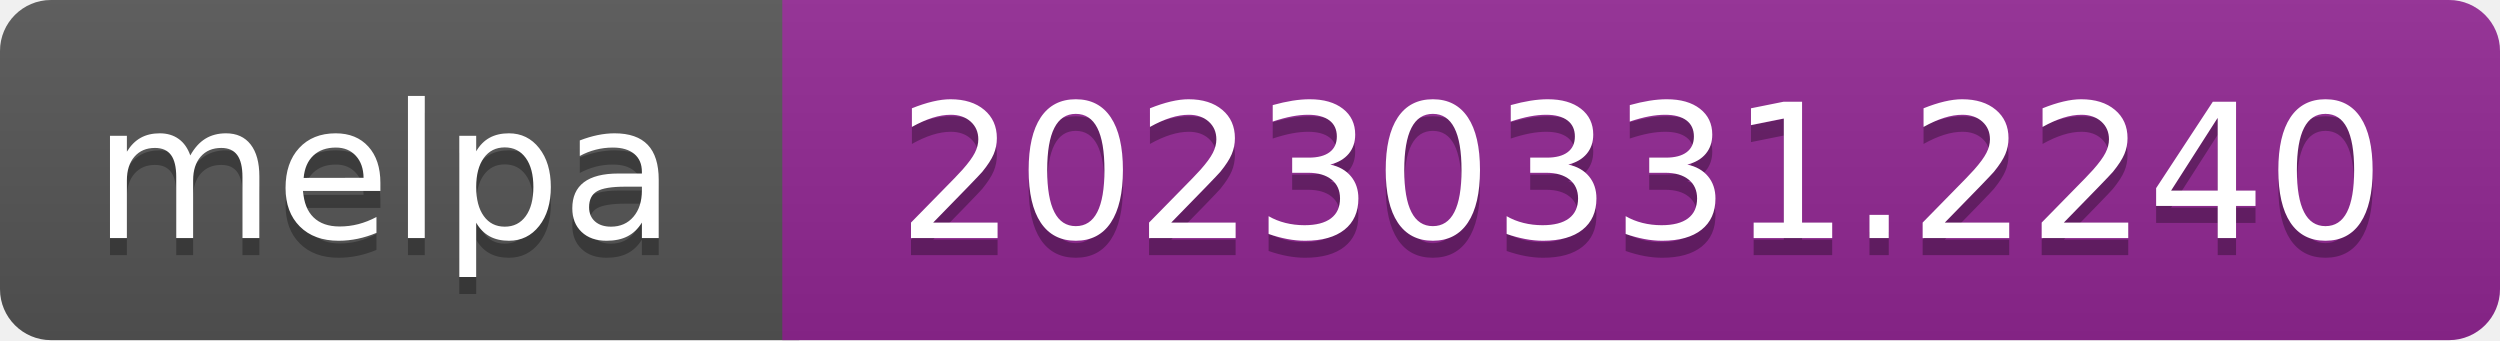
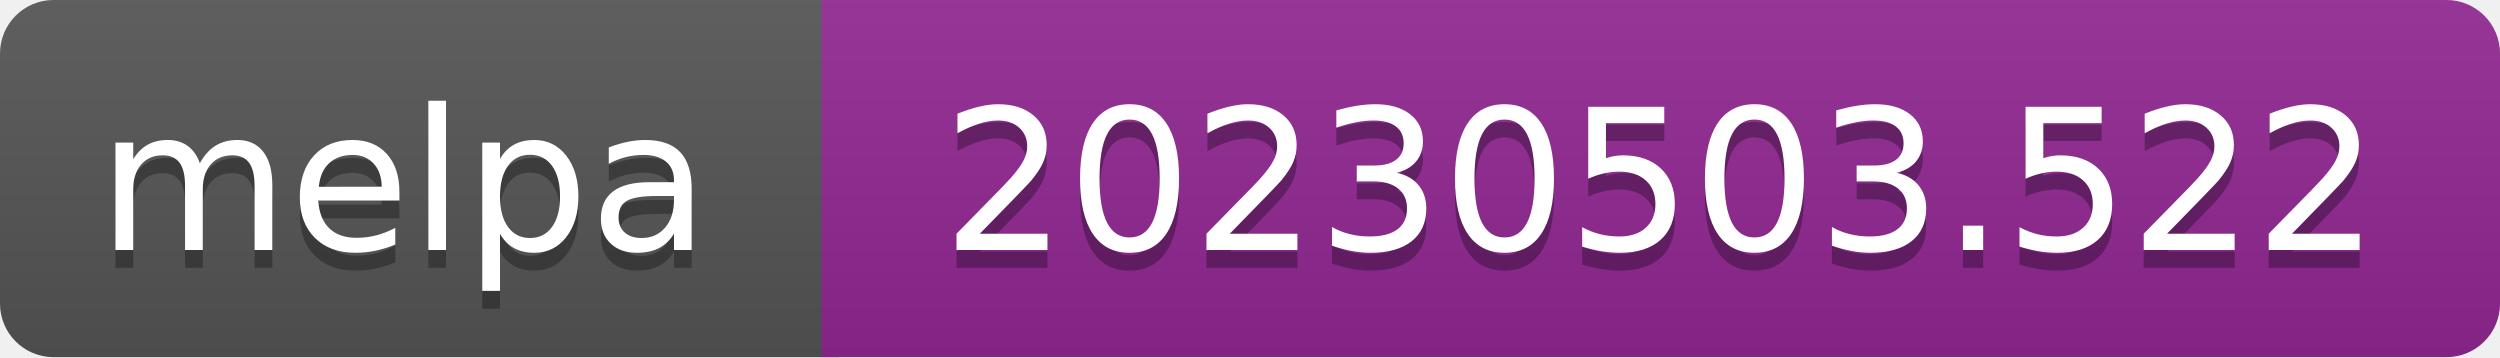
- <svg xmlns="http://www.w3.org/2000/svg" width="147" height="20" role="img" aria-label="melpa: 20230331.2240">
+ <svg xmlns="http://www.w3.org/2000/svg" width="140" height="20" role="img" aria-label="melpa: 20230503.522">
  <linearGradient id="s" x2="0" y2="100%">
    <stop offset="0" stop-color="#bbb" stop-opacity=".1" />
    <stop offset="1" stop-opacity=".1" />
  </linearGradient>
  <clipPath id="r">
-     <rect width="147" height="20" rx="3" fill="#fff" />
+     <rect width="140" height="20" rx="3" fill="#fff" />
  </clipPath>
  <g clip-path="url(#r)">
    <rect width="47" height="20" fill="#555" />
-     <rect x="46" width="147" height="20" fill="#922793" />
-     <rect width="147" height="20" fill="url(#s)" />
+     <rect x="46" width="140" height="20" fill="#922793" />
+     <rect width="140" height="20" fill="url(#s)" />
  </g>
  <g fill="#fff" text-anchor="middle" font-family="Verdana,Geneva,DejaVu Sans,sans-serif" font-size="110" text-rendering="geometricPrecision">
    <text aria-hidden="true" x="226" y="150" fill="#010101" fill-opacity=".3" transform="scale(.1)" textLength="343">melpa</text>
    <text x="226" y="140" transform="scale(.1)" fill="#fff" textLength="343">melpa</text>
-     <text aria-hidden="true" x="965" y="150" fill="#010101" fill-opacity=".3" transform="scale(.1)" textLength="875">20230331.2240</text>
-     <text x="965" y="140" transform="scale(.1)" fill="#fff" textLength="875">20230331.2240</text>
+     <text aria-hidden="true" x="930" y="150" fill="#010101" fill-opacity=".3" transform="scale(.1)" textLength="805">20230503.522</text>
+     <text x="930" y="140" transform="scale(.1)" fill="#fff" textLength="805">20230503.522</text>
  </g>
</svg>
